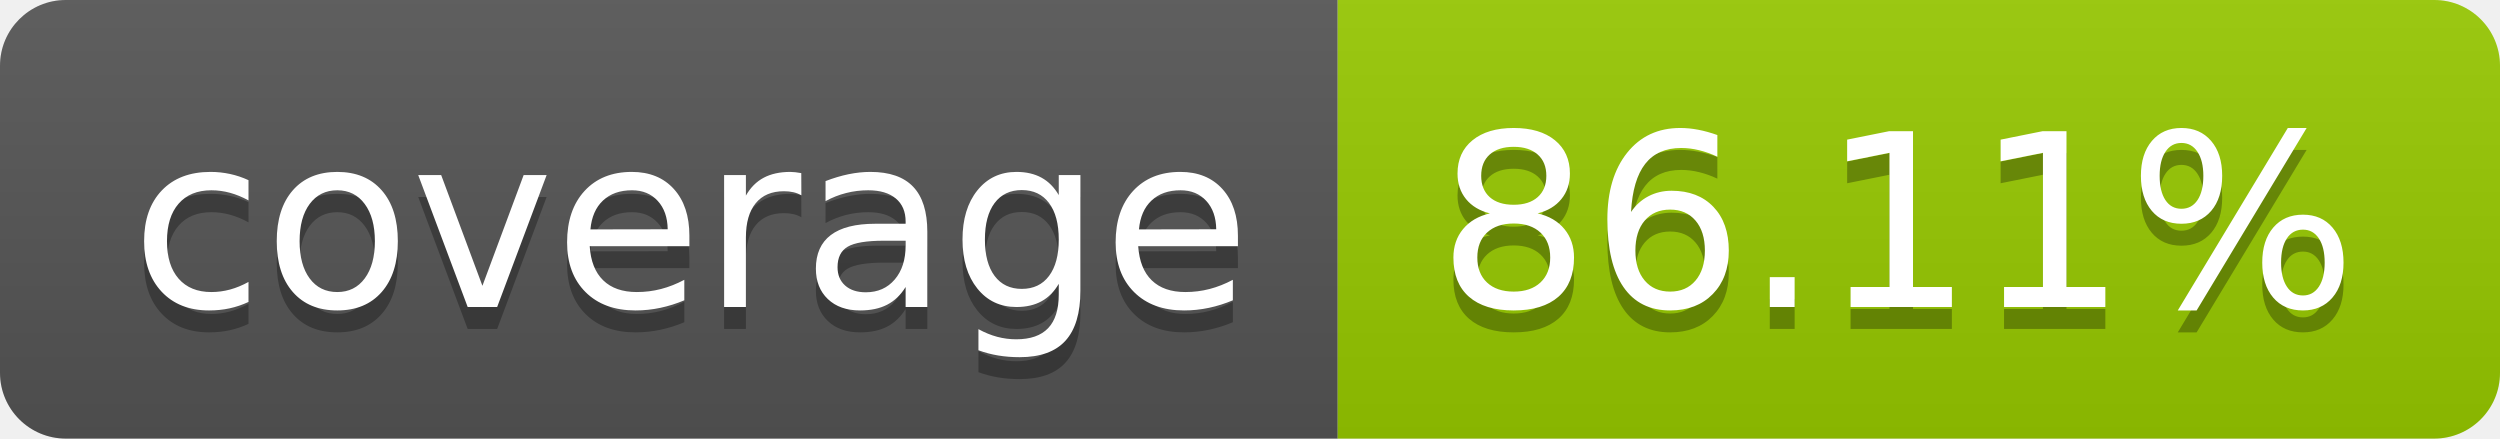
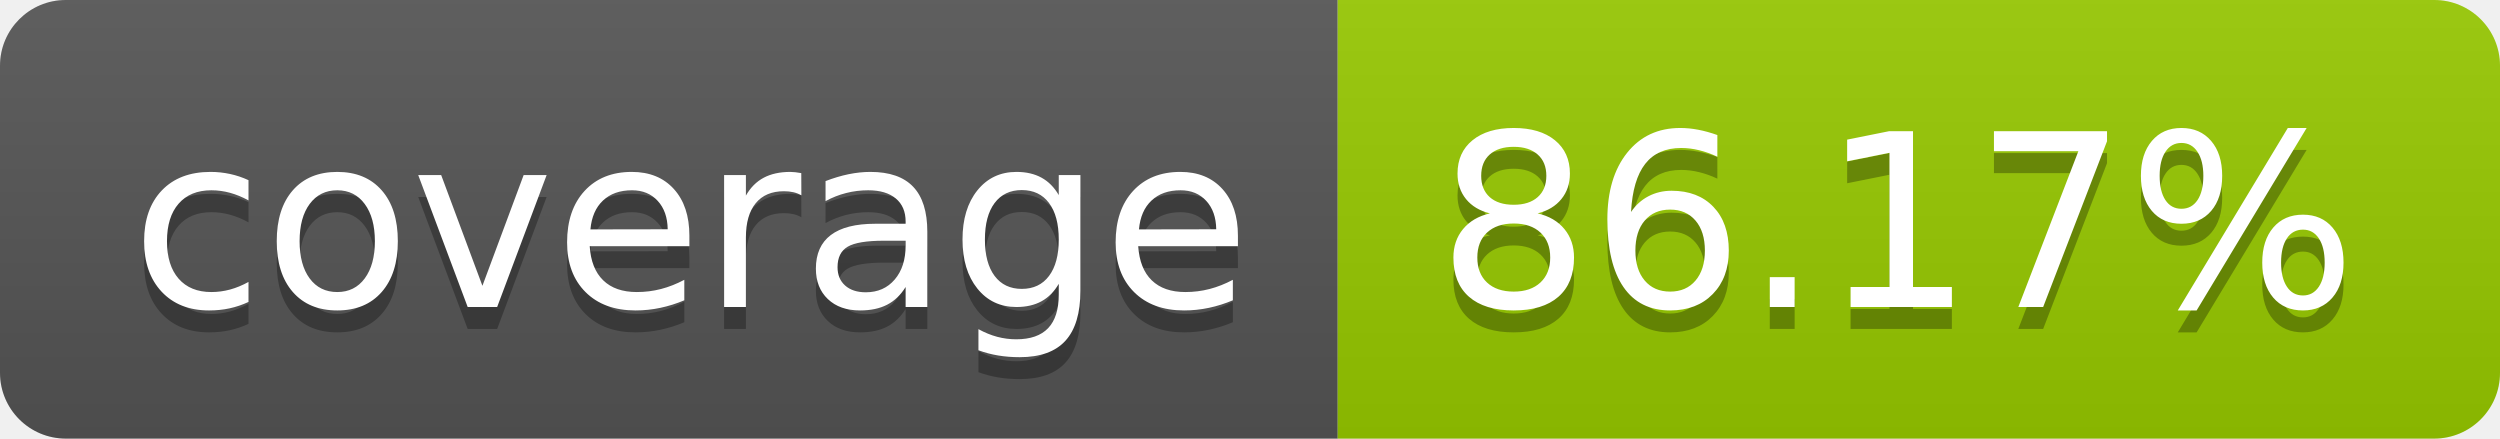
- <svg xmlns="http://www.w3.org/2000/svg" width="114" height="20" role="img" aria-label="coverage: 86.11%">
+ <svg xmlns="http://www.w3.org/2000/svg" width="114" height="20" role="img" aria-label="coverage: 86.17%">
  <linearGradient id="s" x2="0" y2="100%">
    <stop offset="0" stop-color="#bbb" stop-opacity=".1" />
    <stop offset="1" stop-opacity=".1" />
  </linearGradient>
  <clipPath id="r">
    <rect width="114" height="20" rx="3" fill="#fff" />
  </clipPath>
  <g clip-path="url(#r)">
    <rect width="61" height="20" fill="#555" />
    <rect x="61" width="53" height="20" fill="#97ca00" />
    <rect width="114" height="20" fill="url(#s)" />
  </g>
  <g fill="#fff" text-anchor="middle" font-family="Verdana,Geneva,DejaVu Sans,sans-serif" text-rendering="geometricPrecision" font-size="110">
    <text aria-hidden="true" x="315" y="150" fill="#010101" fill-opacity=".3" transform="scale(.1)" textLength="510">coverage</text>
    <text x="315" y="140" transform="scale(.1)" fill="#fff" textLength="510">coverage</text>
-     <text aria-hidden="true" x="865" y="150" fill="#010101" fill-opacity=".3" transform="scale(.1)" textLength="430">86.11%</text>
-     <text x="865" y="140" transform="scale(.1)" fill="#fff" textLength="430">86.11%</text>
+     <text aria-hidden="true" x="865" y="150" fill="#010101" fill-opacity=".3" transform="scale(.1)" textLength="430">86.17%</text>
+     <text x="865" y="140" transform="scale(.1)" fill="#fff" textLength="430">86.17%</text>
  </g>
</svg>
